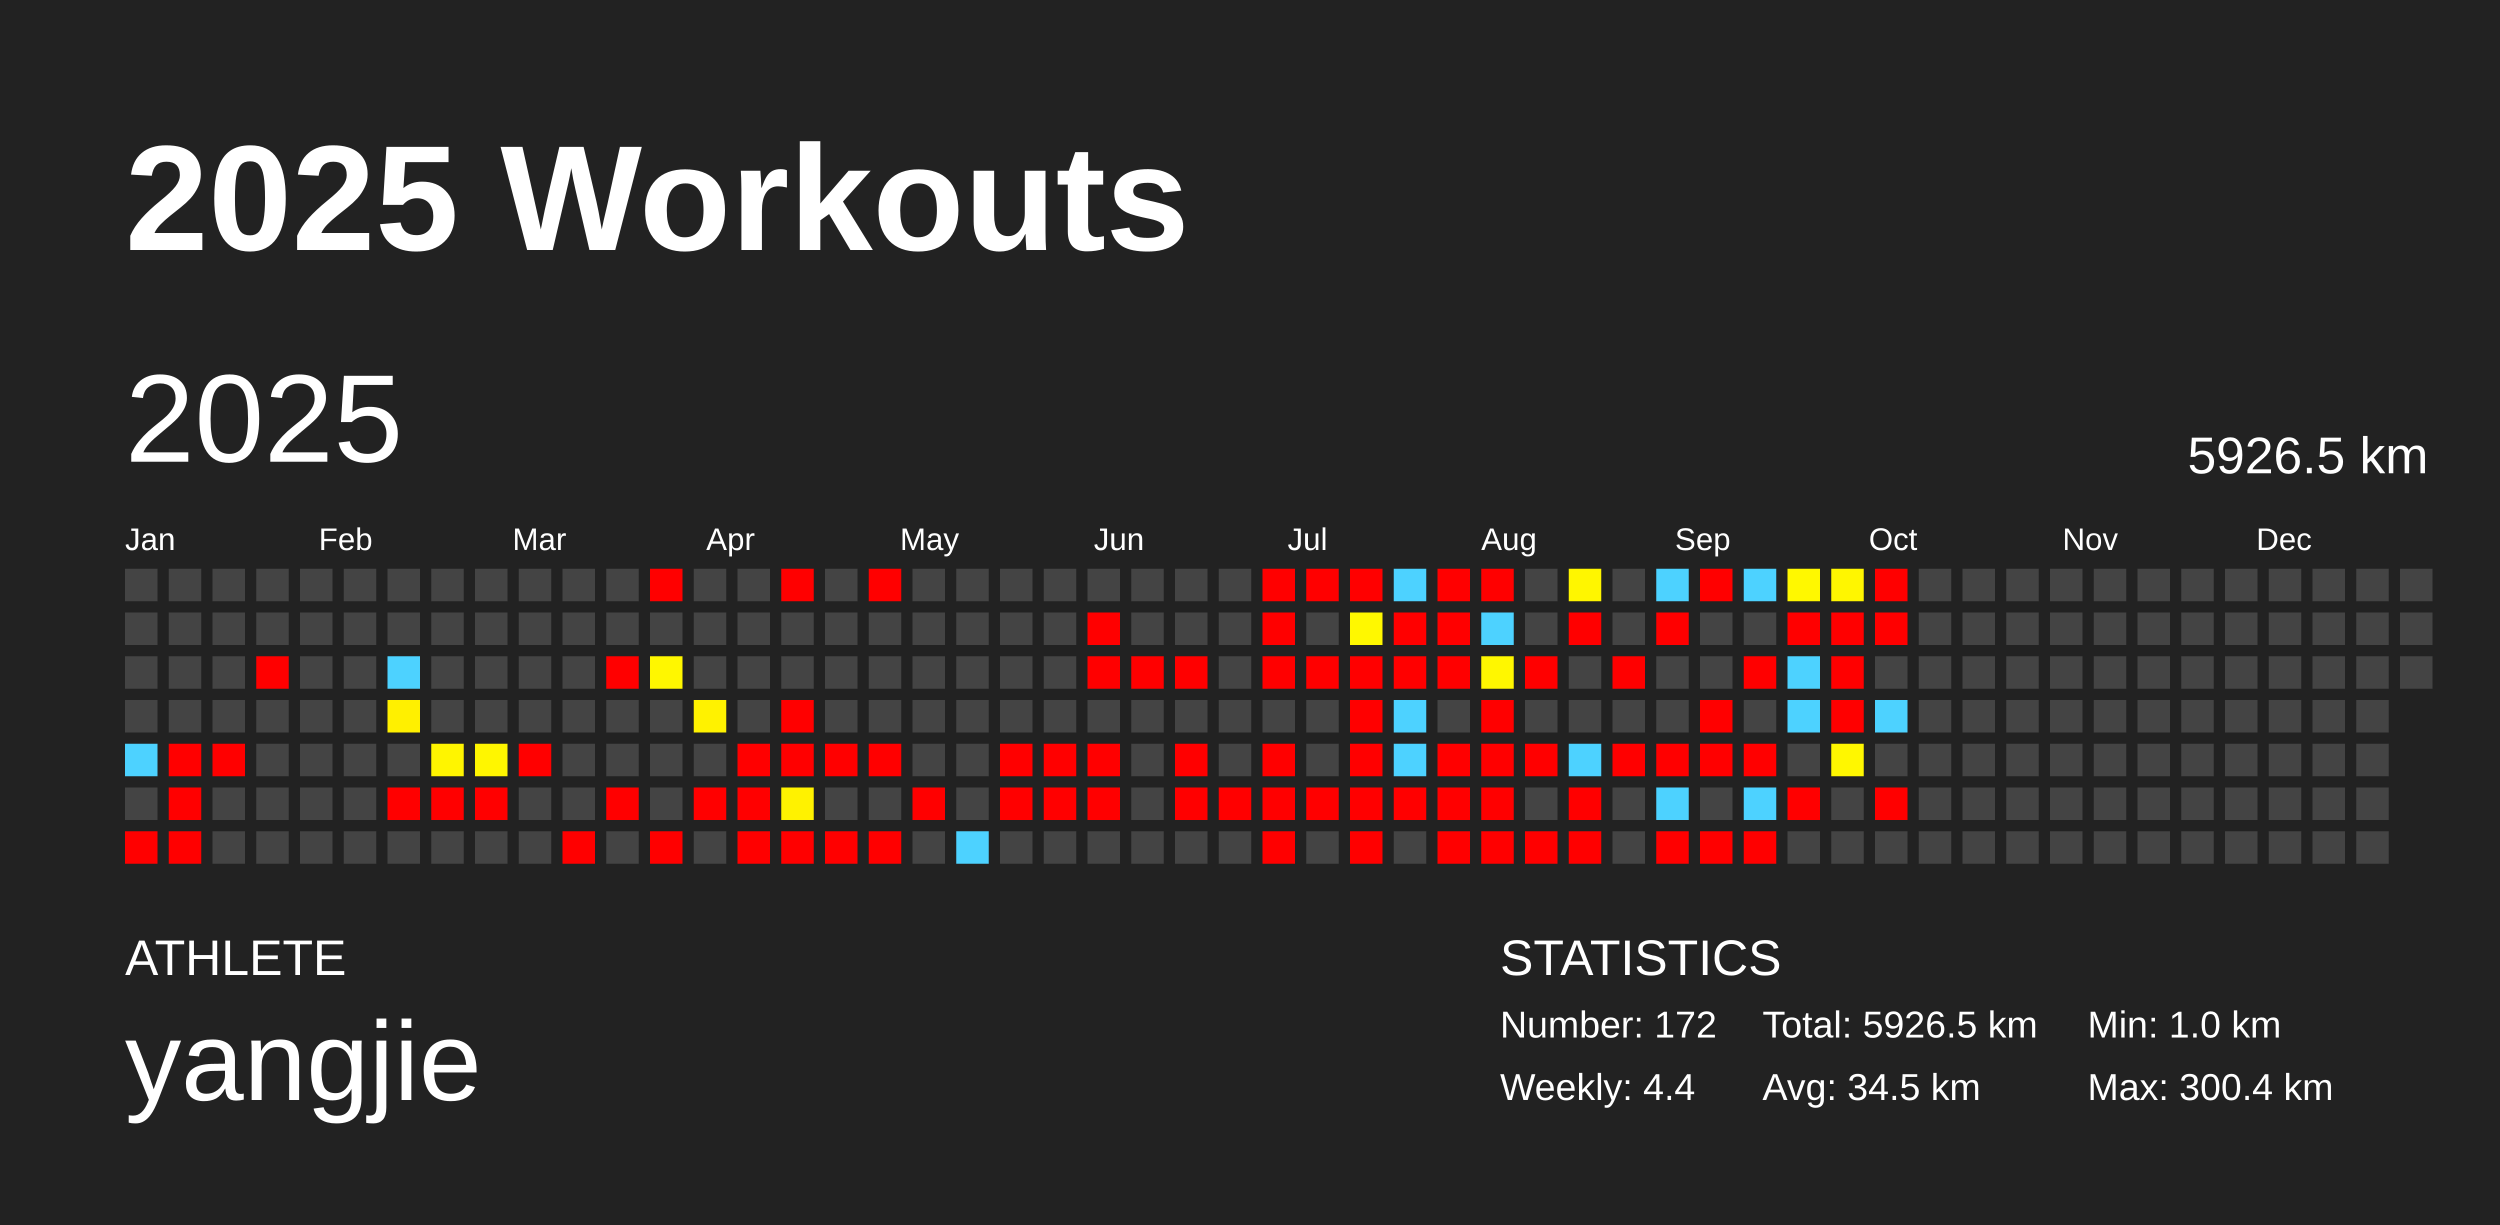
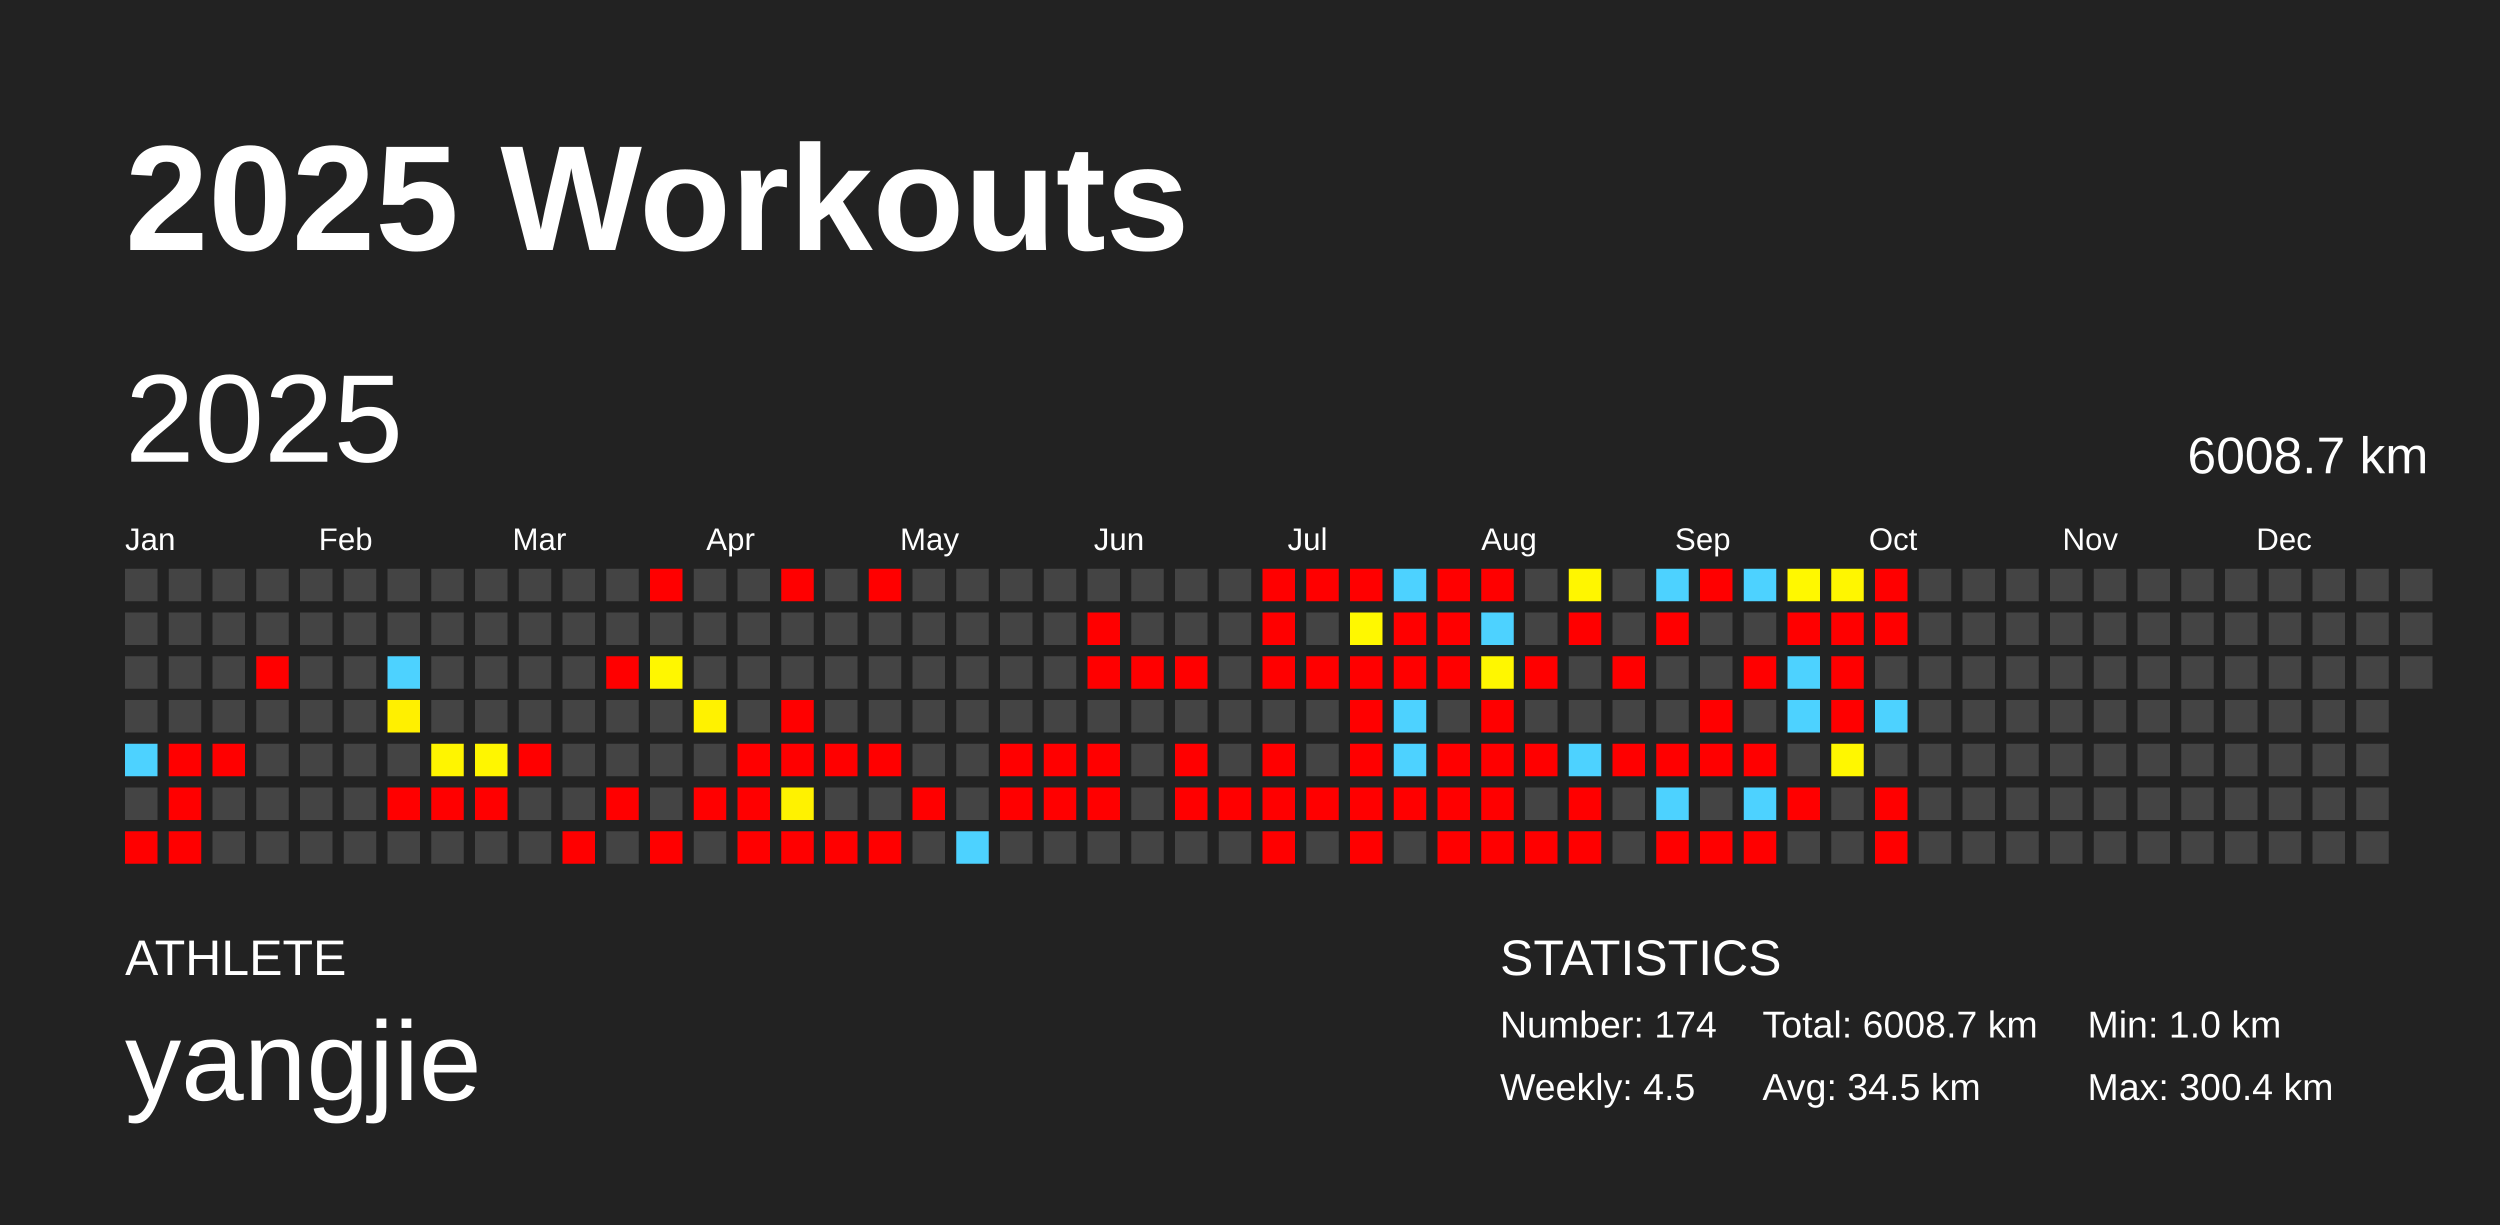
<svg xmlns="http://www.w3.org/2000/svg" baseProfile="full" height="98mm" version="1.1" viewBox="0,0,200,98" width="200mm">
  <defs />
  <rect fill="#222222" height="98" width="200" x="0" y="0" />
  <text fill="#FFFFFF" style="font-size:12px; font-family:Arial; font-weight:bold;" x="10" y="20">2025 Workouts</text>
  <text fill="#FFFFFF" style="font-size:4px; font-family:Arial" x="10" y="78">ATHLETE</text>
  <text fill="#FFFFFF" style="font-size:9px; font-family:Arial" x="10" y="88">yangjie</text>
  <text fill="#FFFFFF" style="font-size:4px; font-family:Arial" x="120" y="78">STATISTICS</text>
-   <text fill="#FFFFFF" style="font-size:3px; font-family:Arial" x="120" y="83">Number: 172</text>
-   <text fill="#FFFFFF" style="font-size:3px; font-family:Arial" x="120" y="88">Weekly: 4.4</text>
-   <text fill="#FFFFFF" style="font-size:3px; font-family:Arial" x="141" y="83">Total: 5926.5 km</text>
+   <text fill="#FFFFFF" style="font-size:3px; font-family:Arial" x="120" y="83">Number: 174</text>
+   <text fill="#FFFFFF" style="font-size:3px; font-family:Arial" x="120" y="88">Weekly: 4.5</text>
+   <text fill="#FFFFFF" style="font-size:3px; font-family:Arial" x="141" y="83">Total: 6008.7 km</text>
  <text fill="#FFFFFF" style="font-size:3px; font-family:Arial" x="141" y="88">Avg: 34.5 km</text>
  <text fill="#FFFFFF" style="font-size:3px; font-family:Arial" x="167" y="83">Min: 1.0 km</text>
  <text fill="#FFFFFF" style="font-size:3px; font-family:Arial" x="167" y="88">Max: 300.4 km</text>
  <text dominant-baseline="hanging" fill="#FFFFFF" style="font-size:10.0px; font-family:Arial;" x="10" y="30">2025</text>
-   <text dominant-baseline="hanging" fill="#FFFFFF" style="font-size:4.125px; font-family:Arial;" x="175" y="35">5926.5 km</text>
+   <text dominant-baseline="hanging" fill="#FFFFFF" style="font-size:4.125px; font-family:Arial;" x="175" y="35">6008.7 km</text>
  <text fill="#FFFFFF" style="font-size:2.5px; font-family:Arial" x="10.0" y="44">Jan</text>
  <text fill="#FFFFFF" style="font-size:2.5px; font-family:Arial" x="25.5" y="44">Feb</text>
  <text fill="#FFFFFF" style="font-size:2.5px; font-family:Arial" x="41.0" y="44">Mar</text>
  <text fill="#FFFFFF" style="font-size:2.5px; font-family:Arial" x="56.5" y="44">Apr</text>
  <text fill="#FFFFFF" style="font-size:2.5px; font-family:Arial" x="72.0" y="44">May</text>
  <text fill="#FFFFFF" style="font-size:2.5px; font-family:Arial" x="87.5" y="44">Jun</text>
  <text fill="#FFFFFF" style="font-size:2.5px; font-family:Arial" x="103.0" y="44">Jul</text>
  <text fill="#FFFFFF" style="font-size:2.5px; font-family:Arial" x="118.5" y="44">Aug</text>
  <text fill="#FFFFFF" style="font-size:2.5px; font-family:Arial" x="134.0" y="44">Sep</text>
  <text fill="#FFFFFF" style="font-size:2.5px; font-family:Arial" x="149.5" y="44">Oct</text>
  <text fill="#FFFFFF" style="font-size:2.5px; font-family:Arial" x="165.0" y="44">Nov</text>
  <text fill="#FFFFFF" style="font-size:2.5px; font-family:Arial" x="180.5" y="44">Dec</text>
  <rect fill="#444444" height="2.6" width="2.6" x="10.0" y="45.5" />
  <rect fill="#444444" height="2.6" width="2.6" x="10.0" y="49.0" />
  <rect fill="#444444" height="2.6" width="2.6" x="10.0" y="52.5" />
  <rect fill="#444444" height="2.6" width="2.6" x="10.0" y="56.0" />
  <rect fill="#4dd2ff" height="2.6" width="2.6" x="10.0" y="59.5" />
  <rect fill="#444444" height="2.6" width="2.6" x="10.0" y="63.0" />
  <rect fill="red" height="2.6" width="2.6" x="10.0" y="66.5" />
  <rect fill="#444444" height="2.6" width="2.6" x="13.5" y="45.5" />
  <rect fill="#444444" height="2.6" width="2.6" x="13.5" y="49.0" />
  <rect fill="#444444" height="2.6" width="2.6" x="13.5" y="52.5" />
  <rect fill="#444444" height="2.6" width="2.6" x="13.5" y="56.0" />
  <rect fill="red" height="2.6" width="2.6" x="13.5" y="59.5" />
  <rect fill="red" height="2.6" width="2.6" x="13.5" y="63.0" />
  <rect fill="red" height="2.6" width="2.6" x="13.5" y="66.5" />
  <rect fill="#444444" height="2.6" width="2.6" x="17.0" y="45.5" />
  <rect fill="#444444" height="2.6" width="2.6" x="17.0" y="49.0" />
  <rect fill="#444444" height="2.6" width="2.6" x="17.0" y="52.5" />
  <rect fill="#444444" height="2.6" width="2.6" x="17.0" y="56.0" />
  <rect fill="red" height="2.6" width="2.6" x="17.0" y="59.5" />
  <rect fill="#444444" height="2.6" width="2.6" x="17.0" y="63.0" />
  <rect fill="#444444" height="2.6" width="2.6" x="17.0" y="66.5" />
  <rect fill="#444444" height="2.6" width="2.6" x="20.5" y="45.5" />
  <rect fill="#444444" height="2.6" width="2.6" x="20.5" y="49.0" />
  <rect fill="red" height="2.6" width="2.6" x="20.5" y="52.5" />
  <rect fill="#444444" height="2.6" width="2.6" x="20.5" y="56.0" />
  <rect fill="#444444" height="2.6" width="2.6" x="20.5" y="59.5" />
  <rect fill="#444444" height="2.6" width="2.6" x="20.5" y="63.0" />
  <rect fill="#444444" height="2.6" width="2.6" x="20.5" y="66.5" />
  <rect fill="#444444" height="2.6" width="2.6" x="24.0" y="45.5" />
  <rect fill="#444444" height="2.6" width="2.6" x="24.0" y="49.0" />
  <rect fill="#444444" height="2.6" width="2.6" x="24.0" y="52.5" />
  <rect fill="#444444" height="2.6" width="2.6" x="24.0" y="56.0" />
  <rect fill="#444444" height="2.6" width="2.6" x="24.0" y="59.5" />
  <rect fill="#444444" height="2.6" width="2.6" x="24.0" y="63.0" />
  <rect fill="#444444" height="2.6" width="2.6" x="24.0" y="66.5" />
  <rect fill="#444444" height="2.6" width="2.6" x="27.5" y="45.5" />
  <rect fill="#444444" height="2.6" width="2.6" x="27.5" y="49.0" />
  <rect fill="#444444" height="2.6" width="2.6" x="27.5" y="52.5" />
  <rect fill="#444444" height="2.6" width="2.6" x="27.5" y="56.0" />
  <rect fill="#444444" height="2.6" width="2.6" x="27.5" y="59.5" />
  <rect fill="#444444" height="2.6" width="2.6" x="27.5" y="63.0" />
  <rect fill="#444444" height="2.6" width="2.6" x="27.5" y="66.5" />
  <rect fill="#444444" height="2.6" width="2.6" x="31.0" y="45.5" />
  <rect fill="#444444" height="2.6" width="2.6" x="31.0" y="49.0" />
  <rect fill="#4dd2ff" height="2.6" width="2.6" x="31.0" y="52.5" />
  <rect fill="#fff000" height="2.6" width="2.6" x="31.0" y="56.0" />
  <rect fill="#444444" height="2.6" width="2.6" x="31.0" y="59.5" />
  <rect fill="red" height="2.6" width="2.6" x="31.0" y="63.0" />
  <rect fill="#444444" height="2.6" width="2.6" x="31.0" y="66.5" />
  <rect fill="#444444" height="2.6" width="2.6" x="34.5" y="45.5" />
  <rect fill="#444444" height="2.6" width="2.6" x="34.5" y="49.0" />
  <rect fill="#444444" height="2.6" width="2.6" x="34.5" y="52.5" />
  <rect fill="#444444" height="2.6" width="2.6" x="34.5" y="56.0" />
  <rect fill="#fff500" height="2.6" width="2.6" x="34.5" y="59.5" />
  <rect fill="red" height="2.6" width="2.6" x="34.5" y="63.0" />
  <rect fill="#444444" height="2.6" width="2.6" x="34.5" y="66.5" />
  <rect fill="#444444" height="2.6" width="2.6" x="38.0" y="45.5" />
  <rect fill="#444444" height="2.6" width="2.6" x="38.0" y="49.0" />
  <rect fill="#444444" height="2.6" width="2.6" x="38.0" y="52.5" />
  <rect fill="#444444" height="2.6" width="2.6" x="38.0" y="56.0" />
  <rect fill="#fff600" height="2.6" width="2.6" x="38.0" y="59.5" />
  <rect fill="red" height="2.6" width="2.6" x="38.0" y="63.0" />
  <rect fill="#444444" height="2.6" width="2.6" x="38.0" y="66.5" />
  <rect fill="#444444" height="2.6" width="2.6" x="41.5" y="45.5" />
  <rect fill="#444444" height="2.6" width="2.6" x="41.5" y="49.0" />
  <rect fill="#444444" height="2.6" width="2.6" x="41.5" y="52.5" />
  <rect fill="#444444" height="2.6" width="2.6" x="41.5" y="56.0" />
  <rect fill="red" height="2.6" width="2.6" x="41.5" y="59.5" />
  <rect fill="#444444" height="2.6" width="2.6" x="41.5" y="63.0" />
  <rect fill="#444444" height="2.6" width="2.6" x="41.5" y="66.5" />
  <rect fill="#444444" height="2.6" width="2.6" x="45.0" y="45.5" />
  <rect fill="#444444" height="2.6" width="2.6" x="45.0" y="49.0" />
  <rect fill="#444444" height="2.6" width="2.6" x="45.0" y="52.5" />
  <rect fill="#444444" height="2.6" width="2.6" x="45.0" y="56.0" />
  <rect fill="#444444" height="2.6" width="2.6" x="45.0" y="59.5" />
  <rect fill="#444444" height="2.6" width="2.6" x="45.0" y="63.0" />
  <rect fill="red" height="2.6" width="2.6" x="45.0" y="66.5" />
  <rect fill="#444444" height="2.6" width="2.6" x="48.5" y="45.5" />
  <rect fill="#444444" height="2.6" width="2.6" x="48.5" y="49.0" />
  <rect fill="red" height="2.6" width="2.6" x="48.5" y="52.5" />
  <rect fill="#444444" height="2.6" width="2.6" x="48.5" y="56.0" />
  <rect fill="#444444" height="2.6" width="2.6" x="48.5" y="59.5" />
  <rect fill="red" height="2.6" width="2.6" x="48.5" y="63.0" />
  <rect fill="#444444" height="2.6" width="2.6" x="48.5" y="66.5" />
  <rect fill="red" height="2.6" width="2.6" x="52.0" y="45.5" />
  <rect fill="#444444" height="2.6" width="2.6" x="52.0" y="49.0" />
  <rect fill="#fff700" height="2.6" width="2.6" x="52.0" y="52.5" />
  <rect fill="#444444" height="2.6" width="2.6" x="52.0" y="56.0" />
  <rect fill="#444444" height="2.6" width="2.6" x="52.0" y="59.5" />
  <rect fill="#444444" height="2.6" width="2.6" x="52.0" y="63.0" />
  <rect fill="red" height="2.6" width="2.6" x="52.0" y="66.5" />
  <rect fill="#444444" height="2.6" width="2.6" x="55.5" y="45.5" />
  <rect fill="#444444" height="2.6" width="2.6" x="55.5" y="49.0" />
  <rect fill="#444444" height="2.6" width="2.6" x="55.5" y="52.5" />
  <rect fill="#fff200" height="2.6" width="2.6" x="55.5" y="56.0" />
  <rect fill="#444444" height="2.6" width="2.6" x="55.5" y="59.5" />
  <rect fill="red" height="2.6" width="2.6" x="55.5" y="63.0" />
  <rect fill="#444444" height="2.6" width="2.6" x="55.5" y="66.5" />
  <rect fill="#444444" height="2.6" width="2.6" x="59.0" y="45.5" />
  <rect fill="#444444" height="2.6" width="2.6" x="59.0" y="49.0" />
  <rect fill="#444444" height="2.6" width="2.6" x="59.0" y="52.5" />
  <rect fill="#444444" height="2.6" width="2.6" x="59.0" y="56.0" />
  <rect fill="red" height="2.6" width="2.6" x="59.0" y="59.5" />
  <rect fill="red" height="2.6" width="2.6" x="59.0" y="63.0" />
  <rect fill="red" height="2.6" width="2.6" x="59.0" y="66.5" />
  <rect fill="red" height="2.6" width="2.6" x="62.5" y="45.5" />
  <rect fill="#444444" height="2.6" width="2.6" x="62.5" y="49.0" />
  <rect fill="#444444" height="2.6" width="2.6" x="62.5" y="52.5" />
  <rect fill="red" height="2.6" width="2.6" x="62.5" y="56.0" />
  <rect fill="red" height="2.6" width="2.6" x="62.5" y="59.5" />
  <rect fill="#fff200" height="2.6" width="2.6" x="62.5" y="63.0" />
  <rect fill="red" height="2.6" width="2.6" x="62.5" y="66.5" />
  <rect fill="#444444" height="2.6" width="2.6" x="66.0" y="45.5" />
  <rect fill="#444444" height="2.6" width="2.6" x="66.0" y="49.0" />
  <rect fill="#444444" height="2.6" width="2.6" x="66.0" y="52.5" />
  <rect fill="#444444" height="2.6" width="2.6" x="66.0" y="56.0" />
  <rect fill="red" height="2.6" width="2.6" x="66.0" y="59.5" />
  <rect fill="#444444" height="2.6" width="2.6" x="66.0" y="63.0" />
  <rect fill="red" height="2.6" width="2.6" x="66.0" y="66.5" />
  <rect fill="red" height="2.6" width="2.6" x="69.5" y="45.5" />
  <rect fill="#444444" height="2.6" width="2.6" x="69.5" y="49.0" />
  <rect fill="#444444" height="2.6" width="2.6" x="69.5" y="52.5" />
  <rect fill="#444444" height="2.6" width="2.6" x="69.5" y="56.0" />
  <rect fill="red" height="2.6" width="2.6" x="69.5" y="59.5" />
  <rect fill="#444444" height="2.6" width="2.6" x="69.5" y="63.0" />
  <rect fill="red" height="2.6" width="2.6" x="69.5" y="66.5" />
  <rect fill="#444444" height="2.6" width="2.6" x="73.0" y="45.5" />
  <rect fill="#444444" height="2.6" width="2.6" x="73.0" y="49.0" />
  <rect fill="#444444" height="2.6" width="2.6" x="73.0" y="52.5" />
  <rect fill="#444444" height="2.6" width="2.6" x="73.0" y="56.0" />
  <rect fill="#444444" height="2.6" width="2.6" x="73.0" y="59.5" />
  <rect fill="red" height="2.6" width="2.6" x="73.0" y="63.0" />
  <rect fill="#444444" height="2.6" width="2.6" x="73.0" y="66.5" />
  <rect fill="#444444" height="2.6" width="2.6" x="76.5" y="45.5" />
  <rect fill="#444444" height="2.6" width="2.6" x="76.5" y="49.0" />
  <rect fill="#444444" height="2.6" width="2.6" x="76.5" y="52.5" />
  <rect fill="#444444" height="2.6" width="2.6" x="76.5" y="56.0" />
  <rect fill="#444444" height="2.6" width="2.6" x="76.5" y="59.5" />
  <rect fill="#444444" height="2.6" width="2.6" x="76.5" y="63.0" />
  <rect fill="#4dd2ff" height="2.6" width="2.6" x="76.5" y="66.5" />
  <rect fill="#444444" height="2.6" width="2.6" x="80.0" y="45.5" />
  <rect fill="#444444" height="2.6" width="2.6" x="80.0" y="49.0" />
  <rect fill="#444444" height="2.6" width="2.6" x="80.0" y="52.5" />
  <rect fill="#444444" height="2.6" width="2.6" x="80.0" y="56.0" />
  <rect fill="red" height="2.6" width="2.6" x="80.0" y="59.5" />
  <rect fill="red" height="2.6" width="2.6" x="80.0" y="63.0" />
  <rect fill="#444444" height="2.6" width="2.6" x="80.0" y="66.5" />
  <rect fill="#444444" height="2.6" width="2.6" x="83.5" y="45.5" />
  <rect fill="#444444" height="2.6" width="2.6" x="83.5" y="49.0" />
  <rect fill="#444444" height="2.6" width="2.6" x="83.5" y="52.5" />
  <rect fill="#444444" height="2.6" width="2.6" x="83.5" y="56.0" />
  <rect fill="red" height="2.6" width="2.6" x="83.5" y="59.5" />
  <rect fill="red" height="2.6" width="2.6" x="83.5" y="63.0" />
  <rect fill="#444444" height="2.6" width="2.6" x="83.5" y="66.5" />
  <rect fill="#444444" height="2.6" width="2.6" x="87.0" y="45.5" />
  <rect fill="red" height="2.6" width="2.6" x="87.0" y="49.0" />
  <rect fill="red" height="2.6" width="2.6" x="87.0" y="52.5" />
  <rect fill="#444444" height="2.6" width="2.6" x="87.0" y="56.0" />
  <rect fill="red" height="2.6" width="2.6" x="87.0" y="59.5" />
  <rect fill="red" height="2.6" width="2.6" x="87.0" y="63.0" />
  <rect fill="#444444" height="2.6" width="2.6" x="87.0" y="66.5" />
  <rect fill="#444444" height="2.6" width="2.6" x="90.5" y="45.5" />
  <rect fill="#444444" height="2.6" width="2.6" x="90.5" y="49.0" />
  <rect fill="red" height="2.6" width="2.6" x="90.5" y="52.5" />
  <rect fill="#444444" height="2.6" width="2.6" x="90.5" y="56.0" />
  <rect fill="#444444" height="2.6" width="2.6" x="90.5" y="59.5" />
  <rect fill="#444444" height="2.6" width="2.6" x="90.5" y="63.0" />
  <rect fill="#444444" height="2.6" width="2.6" x="90.5" y="66.5" />
  <rect fill="#444444" height="2.6" width="2.6" x="94.0" y="45.5" />
  <rect fill="#444444" height="2.6" width="2.6" x="94.0" y="49.0" />
  <rect fill="red" height="2.6" width="2.6" x="94.0" y="52.5" />
  <rect fill="#444444" height="2.6" width="2.6" x="94.0" y="56.0" />
  <rect fill="red" height="2.6" width="2.6" x="94.0" y="59.5" />
  <rect fill="red" height="2.6" width="2.6" x="94.0" y="63.0" />
  <rect fill="#444444" height="2.6" width="2.6" x="94.0" y="66.5" />
  <rect fill="#444444" height="2.6" width="2.6" x="97.5" y="45.5" />
  <rect fill="#444444" height="2.6" width="2.6" x="97.5" y="49.0" />
  <rect fill="#444444" height="2.6" width="2.6" x="97.5" y="52.5" />
  <rect fill="#444444" height="2.6" width="2.6" x="97.5" y="56.0" />
  <rect fill="#444444" height="2.6" width="2.6" x="97.5" y="59.5" />
  <rect fill="red" height="2.6" width="2.6" x="97.5" y="63.0" />
  <rect fill="#444444" height="2.6" width="2.6" x="97.5" y="66.5" />
  <rect fill="red" height="2.6" width="2.6" x="101.0" y="45.5" />
  <rect fill="red" height="2.6" width="2.6" x="101.0" y="49.0" />
  <rect fill="red" height="2.6" width="2.6" x="101.0" y="52.5" />
  <rect fill="#444444" height="2.6" width="2.6" x="101.0" y="56.0" />
  <rect fill="red" height="2.6" width="2.6" x="101.0" y="59.5" />
  <rect fill="red" height="2.6" width="2.6" x="101.0" y="63.0" />
  <rect fill="red" height="2.6" width="2.6" x="101.0" y="66.5" />
  <rect fill="red" height="2.6" width="2.6" x="104.5" y="45.5" />
  <rect fill="#444444" height="2.6" width="2.6" x="104.5" y="49.0" />
  <rect fill="red" height="2.6" width="2.6" x="104.5" y="52.5" />
  <rect fill="#444444" height="2.6" width="2.6" x="104.5" y="56.0" />
  <rect fill="#444444" height="2.6" width="2.6" x="104.5" y="59.5" />
  <rect fill="red" height="2.6" width="2.6" x="104.5" y="63.0" />
  <rect fill="#444444" height="2.6" width="2.6" x="104.5" y="66.5" />
  <rect fill="red" height="2.6" width="2.6" x="108.0" y="45.5" />
  <rect fill="#fff800" height="2.6" width="2.6" x="108.0" y="49.0" />
  <rect fill="red" height="2.6" width="2.6" x="108.0" y="52.5" />
  <rect fill="red" height="2.6" width="2.6" x="108.0" y="56.0" />
  <rect fill="red" height="2.6" width="2.6" x="108.0" y="59.5" />
  <rect fill="red" height="2.6" width="2.6" x="108.0" y="63.0" />
  <rect fill="red" height="2.6" width="2.6" x="108.0" y="66.5" />
  <rect fill="#4dd2ff" height="2.6" width="2.6" x="111.5" y="45.5" />
  <rect fill="red" height="2.6" width="2.6" x="111.5" y="49.0" />
  <rect fill="red" height="2.6" width="2.6" x="111.5" y="52.5" />
  <rect fill="#4dd2ff" height="2.6" width="2.6" x="111.5" y="56.0" />
  <rect fill="#4dd2ff" height="2.6" width="2.6" x="111.5" y="59.5" />
  <rect fill="red" height="2.6" width="2.6" x="111.5" y="63.0" />
  <rect fill="#444444" height="2.6" width="2.6" x="111.5" y="66.5" />
  <rect fill="red" height="2.6" width="2.6" x="115.0" y="45.5" />
  <rect fill="red" height="2.6" width="2.6" x="115.0" y="49.0" />
  <rect fill="red" height="2.6" width="2.6" x="115.0" y="52.5" />
  <rect fill="#444444" height="2.6" width="2.6" x="115.0" y="56.0" />
  <rect fill="red" height="2.6" width="2.6" x="115.0" y="59.5" />
  <rect fill="red" height="2.6" width="2.6" x="115.0" y="63.0" />
  <rect fill="red" height="2.6" width="2.6" x="115.0" y="66.5" />
  <rect fill="red" height="2.6" width="2.6" x="118.5" y="45.5" />
  <rect fill="#4dd2ff" height="2.6" width="2.6" x="118.5" y="49.0" />
  <rect fill="#fff700" height="2.6" width="2.6" x="118.5" y="52.5" />
  <rect fill="red" height="2.6" width="2.6" x="118.5" y="56.0" />
  <rect fill="red" height="2.6" width="2.6" x="118.5" y="59.5" />
  <rect fill="red" height="2.6" width="2.6" x="118.5" y="63.0" />
  <rect fill="red" height="2.6" width="2.6" x="118.5" y="66.5" />
  <rect fill="#444444" height="2.6" width="2.6" x="122.0" y="45.5" />
  <rect fill="#444444" height="2.6" width="2.6" x="122.0" y="49.0" />
  <rect fill="red" height="2.6" width="2.6" x="122.0" y="52.5" />
  <rect fill="#444444" height="2.6" width="2.6" x="122.0" y="56.0" />
  <rect fill="red" height="2.6" width="2.6" x="122.0" y="59.5" />
  <rect fill="#444444" height="2.6" width="2.6" x="122.0" y="63.0" />
  <rect fill="red" height="2.6" width="2.6" x="122.0" y="66.5" />
  <rect fill="#fff600" height="2.6" width="2.6" x="125.5" y="45.5" />
  <rect fill="red" height="2.6" width="2.6" x="125.5" y="49.0" />
  <rect fill="#444444" height="2.6" width="2.6" x="125.5" y="52.5" />
  <rect fill="#444444" height="2.6" width="2.6" x="125.5" y="56.0" />
  <rect fill="#4dd2ff" height="2.6" width="2.6" x="125.5" y="59.5" />
  <rect fill="red" height="2.6" width="2.6" x="125.5" y="63.0" />
  <rect fill="red" height="2.6" width="2.6" x="125.5" y="66.5" />
  <rect fill="#444444" height="2.6" width="2.6" x="129.0" y="45.5" />
  <rect fill="#444444" height="2.6" width="2.6" x="129.0" y="49.0" />
  <rect fill="red" height="2.6" width="2.6" x="129.0" y="52.5" />
  <rect fill="#444444" height="2.6" width="2.6" x="129.0" y="56.0" />
  <rect fill="red" height="2.6" width="2.6" x="129.0" y="59.5" />
  <rect fill="#444444" height="2.6" width="2.6" x="129.0" y="63.0" />
  <rect fill="#444444" height="2.6" width="2.6" x="129.0" y="66.5" />
  <rect fill="#4dd2ff" height="2.6" width="2.6" x="132.5" y="45.5" />
  <rect fill="red" height="2.6" width="2.6" x="132.5" y="49.0" />
  <rect fill="#444444" height="2.6" width="2.6" x="132.5" y="52.5" />
  <rect fill="#444444" height="2.6" width="2.6" x="132.5" y="56.0" />
  <rect fill="red" height="2.6" width="2.6" x="132.5" y="59.5" />
  <rect fill="#4dd2ff" height="2.6" width="2.6" x="132.5" y="63.0" />
  <rect fill="red" height="2.6" width="2.6" x="132.5" y="66.5" />
  <rect fill="red" height="2.6" width="2.6" x="136.0" y="45.5" />
  <rect fill="#444444" height="2.6" width="2.6" x="136.0" y="49.0" />
  <rect fill="#444444" height="2.6" width="2.6" x="136.0" y="52.5" />
  <rect fill="red" height="2.6" width="2.6" x="136.0" y="56.0" />
  <rect fill="red" height="2.6" width="2.6" x="136.0" y="59.5" />
  <rect fill="#444444" height="2.6" width="2.6" x="136.0" y="63.0" />
  <rect fill="red" height="2.6" width="2.6" x="136.0" y="66.5" />
  <rect fill="#4dd2ff" height="2.6" width="2.6" x="139.5" y="45.5" />
  <rect fill="#444444" height="2.6" width="2.6" x="139.5" y="49.0" />
  <rect fill="red" height="2.6" width="2.6" x="139.5" y="52.5" />
  <rect fill="#444444" height="2.6" width="2.6" x="139.5" y="56.0" />
  <rect fill="red" height="2.6" width="2.6" x="139.5" y="59.5" />
  <rect fill="#4dd2ff" height="2.6" width="2.6" x="139.5" y="63.0" />
  <rect fill="red" height="2.6" width="2.6" x="139.5" y="66.5" />
  <rect fill="#fff800" height="2.6" width="2.6" x="143.0" y="45.5" />
  <rect fill="red" height="2.6" width="2.6" x="143.0" y="49.0" />
  <rect fill="#4dd2ff" height="2.6" width="2.6" x="143.0" y="52.5" />
  <rect fill="#4dd2ff" height="2.6" width="2.6" x="143.0" y="56.0" />
  <rect fill="#444444" height="2.6" width="2.6" x="143.0" y="59.5" />
  <rect fill="red" height="2.6" width="2.6" x="143.0" y="63.0" />
  <rect fill="#444444" height="2.6" width="2.6" x="143.0" y="66.5" />
  <rect fill="#fff600" height="2.6" width="2.6" x="146.5" y="45.5" />
  <rect fill="red" height="2.6" width="2.6" x="146.5" y="49.0" />
  <rect fill="red" height="2.6" width="2.6" x="146.5" y="52.5" />
  <rect fill="red" height="2.6" width="2.6" x="146.5" y="56.0" />
  <rect fill="#fff700" height="2.6" width="2.6" x="146.5" y="59.5" />
  <rect fill="#444444" height="2.6" width="2.6" x="146.5" y="63.0" />
  <rect fill="#444444" height="2.6" width="2.6" x="146.5" y="66.5" />
  <rect fill="red" height="2.6" width="2.6" x="150.0" y="45.5" />
  <rect fill="red" height="2.6" width="2.6" x="150.0" y="49.0" />
  <rect fill="#444444" height="2.6" width="2.6" x="150.0" y="52.5" />
  <rect fill="#4dd2ff" height="2.6" width="2.6" x="150.0" y="56.0" />
  <rect fill="#444444" height="2.6" width="2.6" x="150.0" y="59.5" />
  <rect fill="red" height="2.6" width="2.6" x="150.0" y="63.0" />
-   <rect fill="#444444" height="2.6" width="2.6" x="150.0" y="66.5" />
+   <rect fill="red" height="2.6" width="2.6" x="150.0" y="66.5" />
  <rect fill="#444444" height="2.6" width="2.6" x="153.5" y="45.5" />
  <rect fill="#444444" height="2.6" width="2.6" x="153.5" y="49.0" />
  <rect fill="#444444" height="2.6" width="2.6" x="153.5" y="52.5" />
  <rect fill="#444444" height="2.6" width="2.6" x="153.5" y="56.0" />
  <rect fill="#444444" height="2.6" width="2.6" x="153.5" y="59.5" />
  <rect fill="#444444" height="2.6" width="2.6" x="153.5" y="63.0" />
  <rect fill="#444444" height="2.6" width="2.6" x="153.5" y="66.5" />
  <rect fill="#444444" height="2.6" width="2.6" x="157.0" y="45.5" />
  <rect fill="#444444" height="2.6" width="2.6" x="157.0" y="49.0" />
  <rect fill="#444444" height="2.6" width="2.6" x="157.0" y="52.5" />
  <rect fill="#444444" height="2.6" width="2.6" x="157.0" y="56.0" />
  <rect fill="#444444" height="2.6" width="2.6" x="157.0" y="59.5" />
  <rect fill="#444444" height="2.6" width="2.6" x="157.0" y="63.0" />
  <rect fill="#444444" height="2.6" width="2.6" x="157.0" y="66.5" />
  <rect fill="#444444" height="2.6" width="2.6" x="160.5" y="45.5" />
  <rect fill="#444444" height="2.6" width="2.6" x="160.5" y="49.0" />
  <rect fill="#444444" height="2.6" width="2.6" x="160.5" y="52.5" />
  <rect fill="#444444" height="2.6" width="2.6" x="160.5" y="56.0" />
  <rect fill="#444444" height="2.6" width="2.6" x="160.5" y="59.5" />
  <rect fill="#444444" height="2.6" width="2.6" x="160.5" y="63.0" />
  <rect fill="#444444" height="2.6" width="2.6" x="160.5" y="66.5" />
  <rect fill="#444444" height="2.6" width="2.6" x="164.0" y="45.5" />
  <rect fill="#444444" height="2.6" width="2.6" x="164.0" y="49.0" />
  <rect fill="#444444" height="2.6" width="2.6" x="164.0" y="52.5" />
  <rect fill="#444444" height="2.6" width="2.6" x="164.0" y="56.0" />
  <rect fill="#444444" height="2.6" width="2.6" x="164.0" y="59.5" />
  <rect fill="#444444" height="2.6" width="2.6" x="164.0" y="63.0" />
  <rect fill="#444444" height="2.6" width="2.6" x="164.0" y="66.5" />
  <rect fill="#444444" height="2.6" width="2.6" x="167.5" y="45.5" />
  <rect fill="#444444" height="2.6" width="2.6" x="167.5" y="49.0" />
  <rect fill="#444444" height="2.6" width="2.6" x="167.5" y="52.5" />
  <rect fill="#444444" height="2.6" width="2.6" x="167.5" y="56.0" />
  <rect fill="#444444" height="2.6" width="2.6" x="167.5" y="59.5" />
  <rect fill="#444444" height="2.6" width="2.6" x="167.5" y="63.0" />
  <rect fill="#444444" height="2.6" width="2.6" x="167.5" y="66.5" />
  <rect fill="#444444" height="2.6" width="2.6" x="171.0" y="45.5" />
  <rect fill="#444444" height="2.6" width="2.6" x="171.0" y="49.0" />
  <rect fill="#444444" height="2.6" width="2.6" x="171.0" y="52.5" />
  <rect fill="#444444" height="2.6" width="2.6" x="171.0" y="56.0" />
  <rect fill="#444444" height="2.6" width="2.6" x="171.0" y="59.5" />
  <rect fill="#444444" height="2.6" width="2.6" x="171.0" y="63.0" />
  <rect fill="#444444" height="2.6" width="2.6" x="171.0" y="66.5" />
  <rect fill="#444444" height="2.6" width="2.6" x="174.5" y="45.5" />
  <rect fill="#444444" height="2.6" width="2.6" x="174.5" y="49.0" />
  <rect fill="#444444" height="2.6" width="2.6" x="174.5" y="52.5" />
  <rect fill="#444444" height="2.6" width="2.6" x="174.5" y="56.0" />
  <rect fill="#444444" height="2.6" width="2.6" x="174.5" y="59.5" />
  <rect fill="#444444" height="2.6" width="2.6" x="174.5" y="63.0" />
  <rect fill="#444444" height="2.6" width="2.6" x="174.5" y="66.5" />
  <rect fill="#444444" height="2.6" width="2.6" x="178.0" y="45.5" />
  <rect fill="#444444" height="2.6" width="2.6" x="178.0" y="49.0" />
  <rect fill="#444444" height="2.6" width="2.6" x="178.0" y="52.5" />
  <rect fill="#444444" height="2.6" width="2.6" x="178.0" y="56.0" />
  <rect fill="#444444" height="2.6" width="2.6" x="178.0" y="59.5" />
  <rect fill="#444444" height="2.6" width="2.6" x="178.0" y="63.0" />
  <rect fill="#444444" height="2.6" width="2.6" x="178.0" y="66.5" />
  <rect fill="#444444" height="2.6" width="2.6" x="181.5" y="45.5" />
  <rect fill="#444444" height="2.6" width="2.6" x="181.5" y="49.0" />
  <rect fill="#444444" height="2.6" width="2.6" x="181.5" y="52.5" />
  <rect fill="#444444" height="2.6" width="2.6" x="181.5" y="56.0" />
  <rect fill="#444444" height="2.6" width="2.6" x="181.5" y="59.5" />
  <rect fill="#444444" height="2.6" width="2.6" x="181.5" y="63.0" />
  <rect fill="#444444" height="2.6" width="2.6" x="181.5" y="66.5" />
  <rect fill="#444444" height="2.6" width="2.6" x="185.0" y="45.5" />
  <rect fill="#444444" height="2.6" width="2.6" x="185.0" y="49.0" />
  <rect fill="#444444" height="2.6" width="2.6" x="185.0" y="52.5" />
  <rect fill="#444444" height="2.6" width="2.6" x="185.0" y="56.0" />
  <rect fill="#444444" height="2.6" width="2.6" x="185.0" y="59.5" />
  <rect fill="#444444" height="2.6" width="2.6" x="185.0" y="63.0" />
  <rect fill="#444444" height="2.6" width="2.6" x="185.0" y="66.5" />
  <rect fill="#444444" height="2.6" width="2.6" x="188.5" y="45.5" />
  <rect fill="#444444" height="2.6" width="2.6" x="188.5" y="49.0" />
  <rect fill="#444444" height="2.6" width="2.6" x="188.5" y="52.5" />
  <rect fill="#444444" height="2.6" width="2.6" x="188.5" y="56.0" />
  <rect fill="#444444" height="2.6" width="2.6" x="188.5" y="59.5" />
  <rect fill="#444444" height="2.6" width="2.6" x="188.5" y="63.0" />
  <rect fill="#444444" height="2.6" width="2.6" x="188.5" y="66.5" />
  <rect fill="#444444" height="2.6" width="2.6" x="192.0" y="45.5" />
  <rect fill="#444444" height="2.6" width="2.6" x="192.0" y="49.0" />
  <rect fill="#444444" height="2.6" width="2.6" x="192.0" y="52.5" />
</svg>
